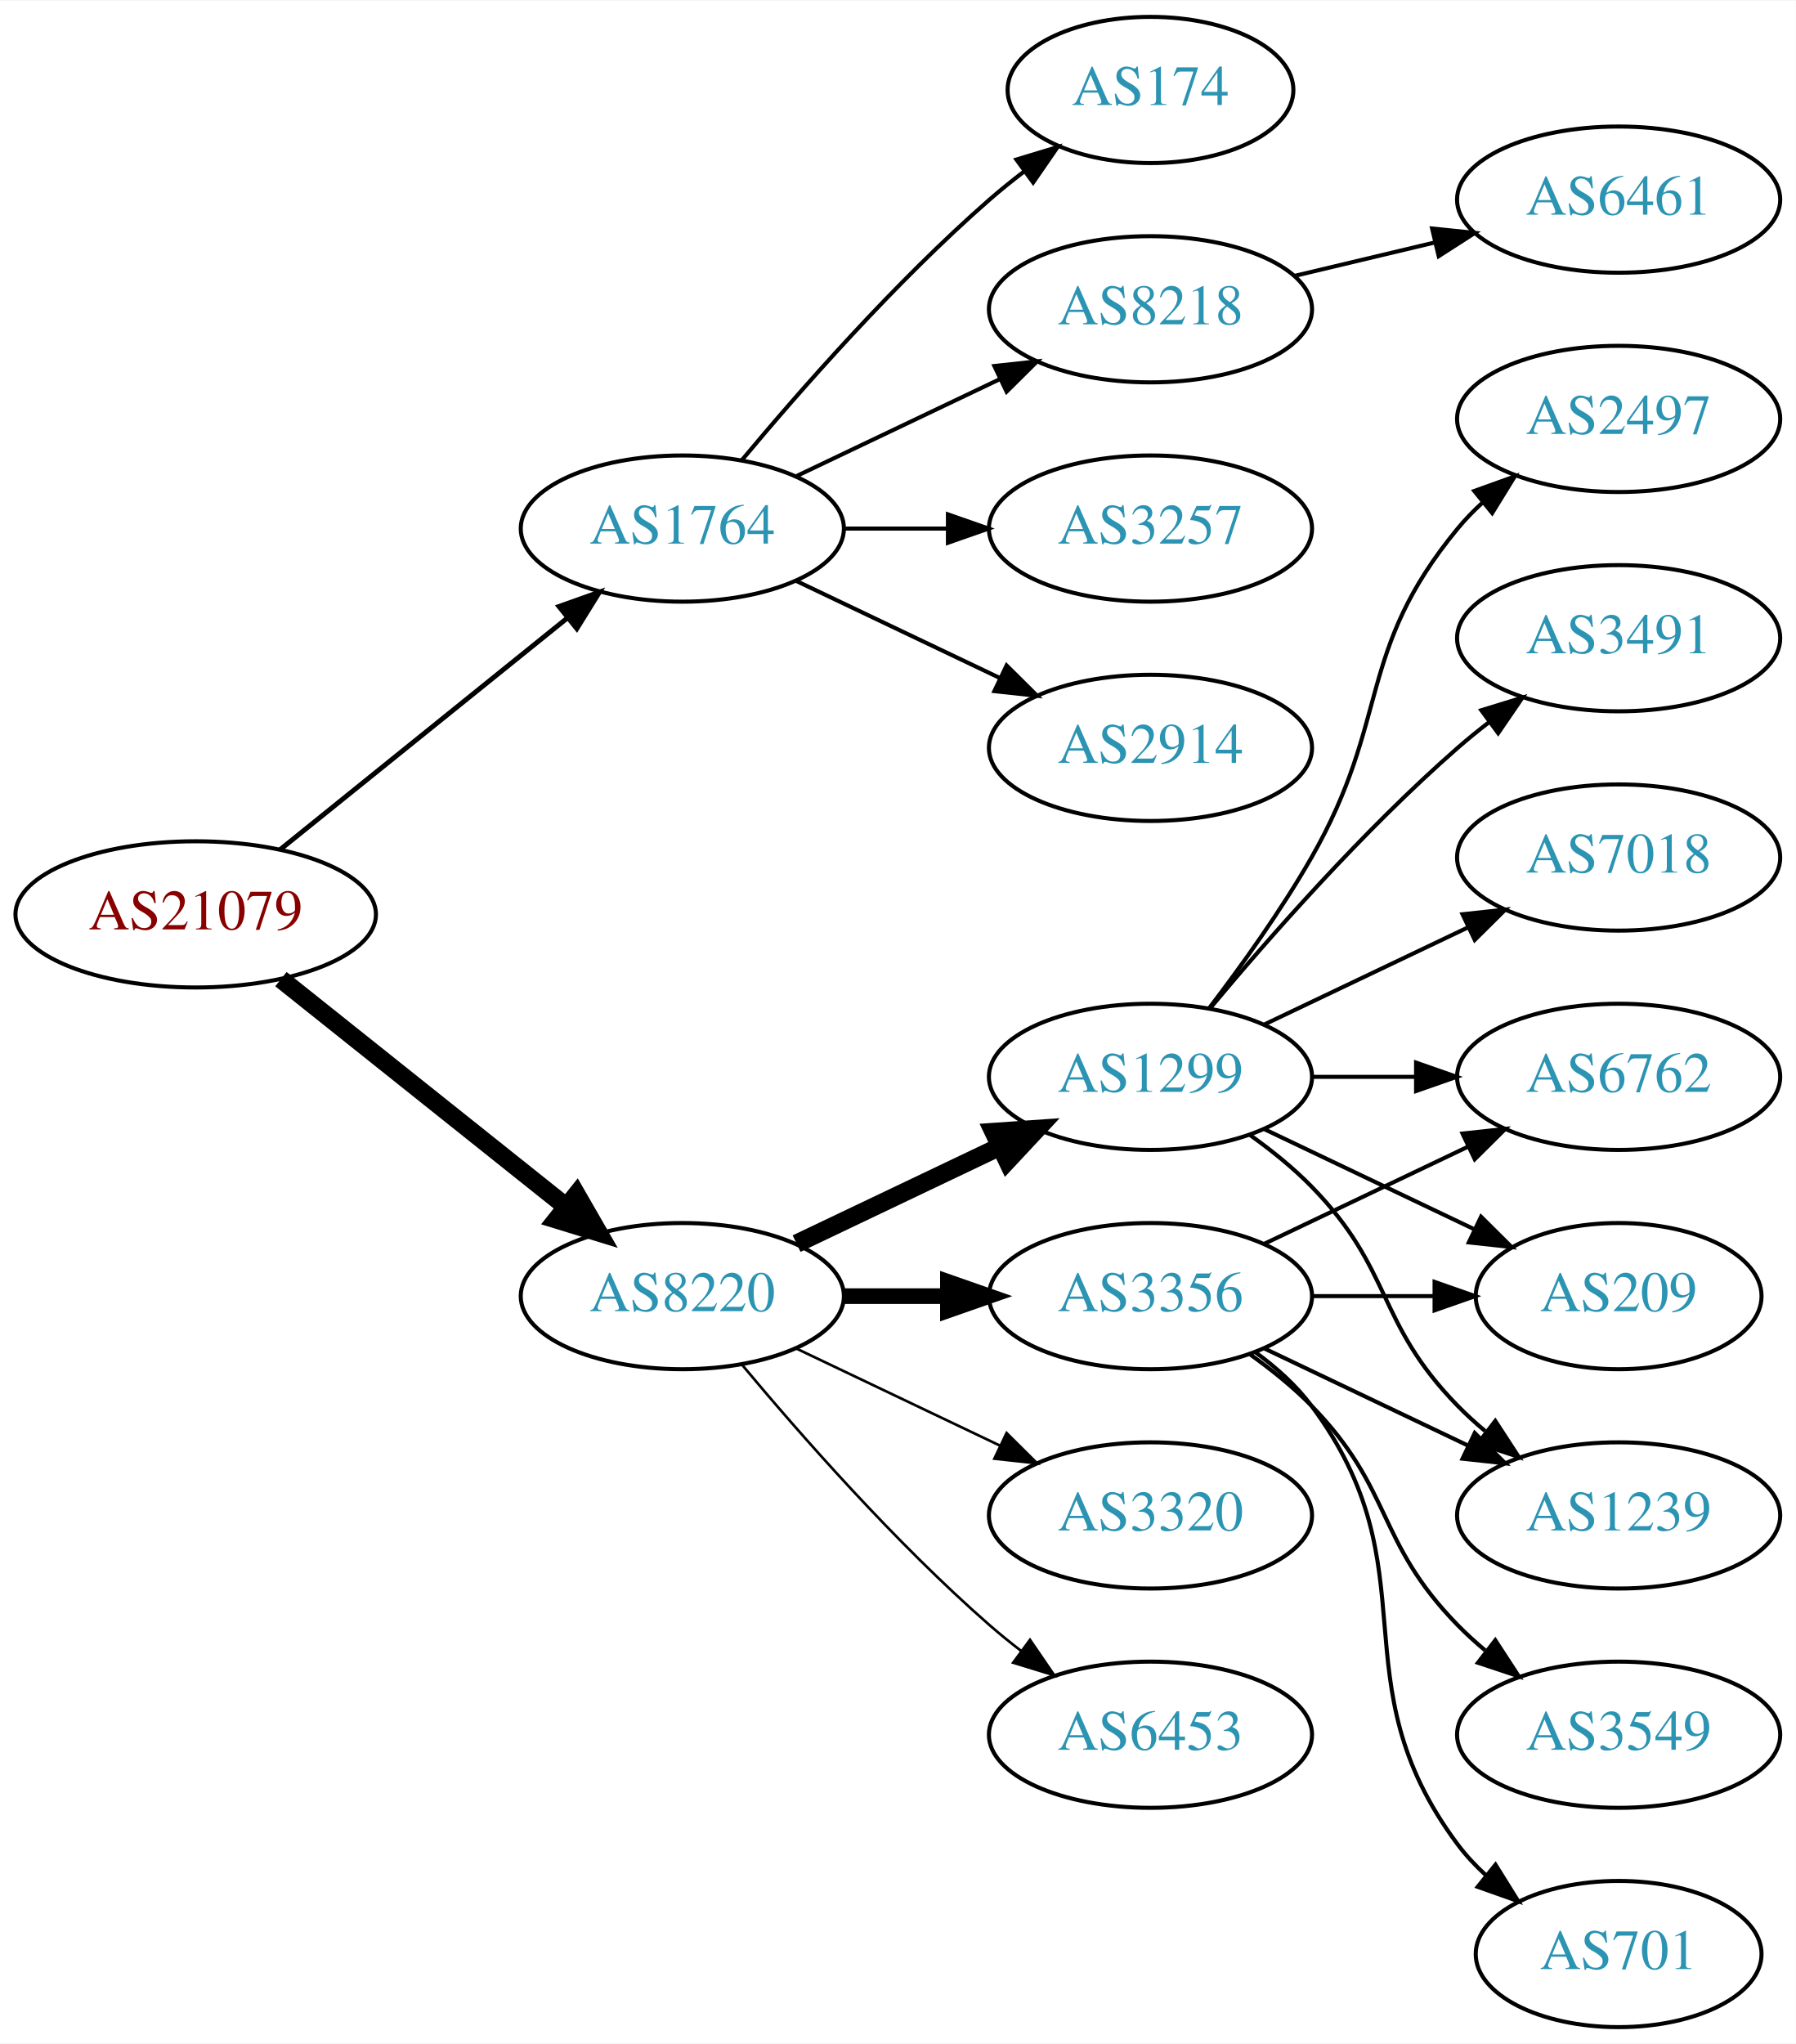
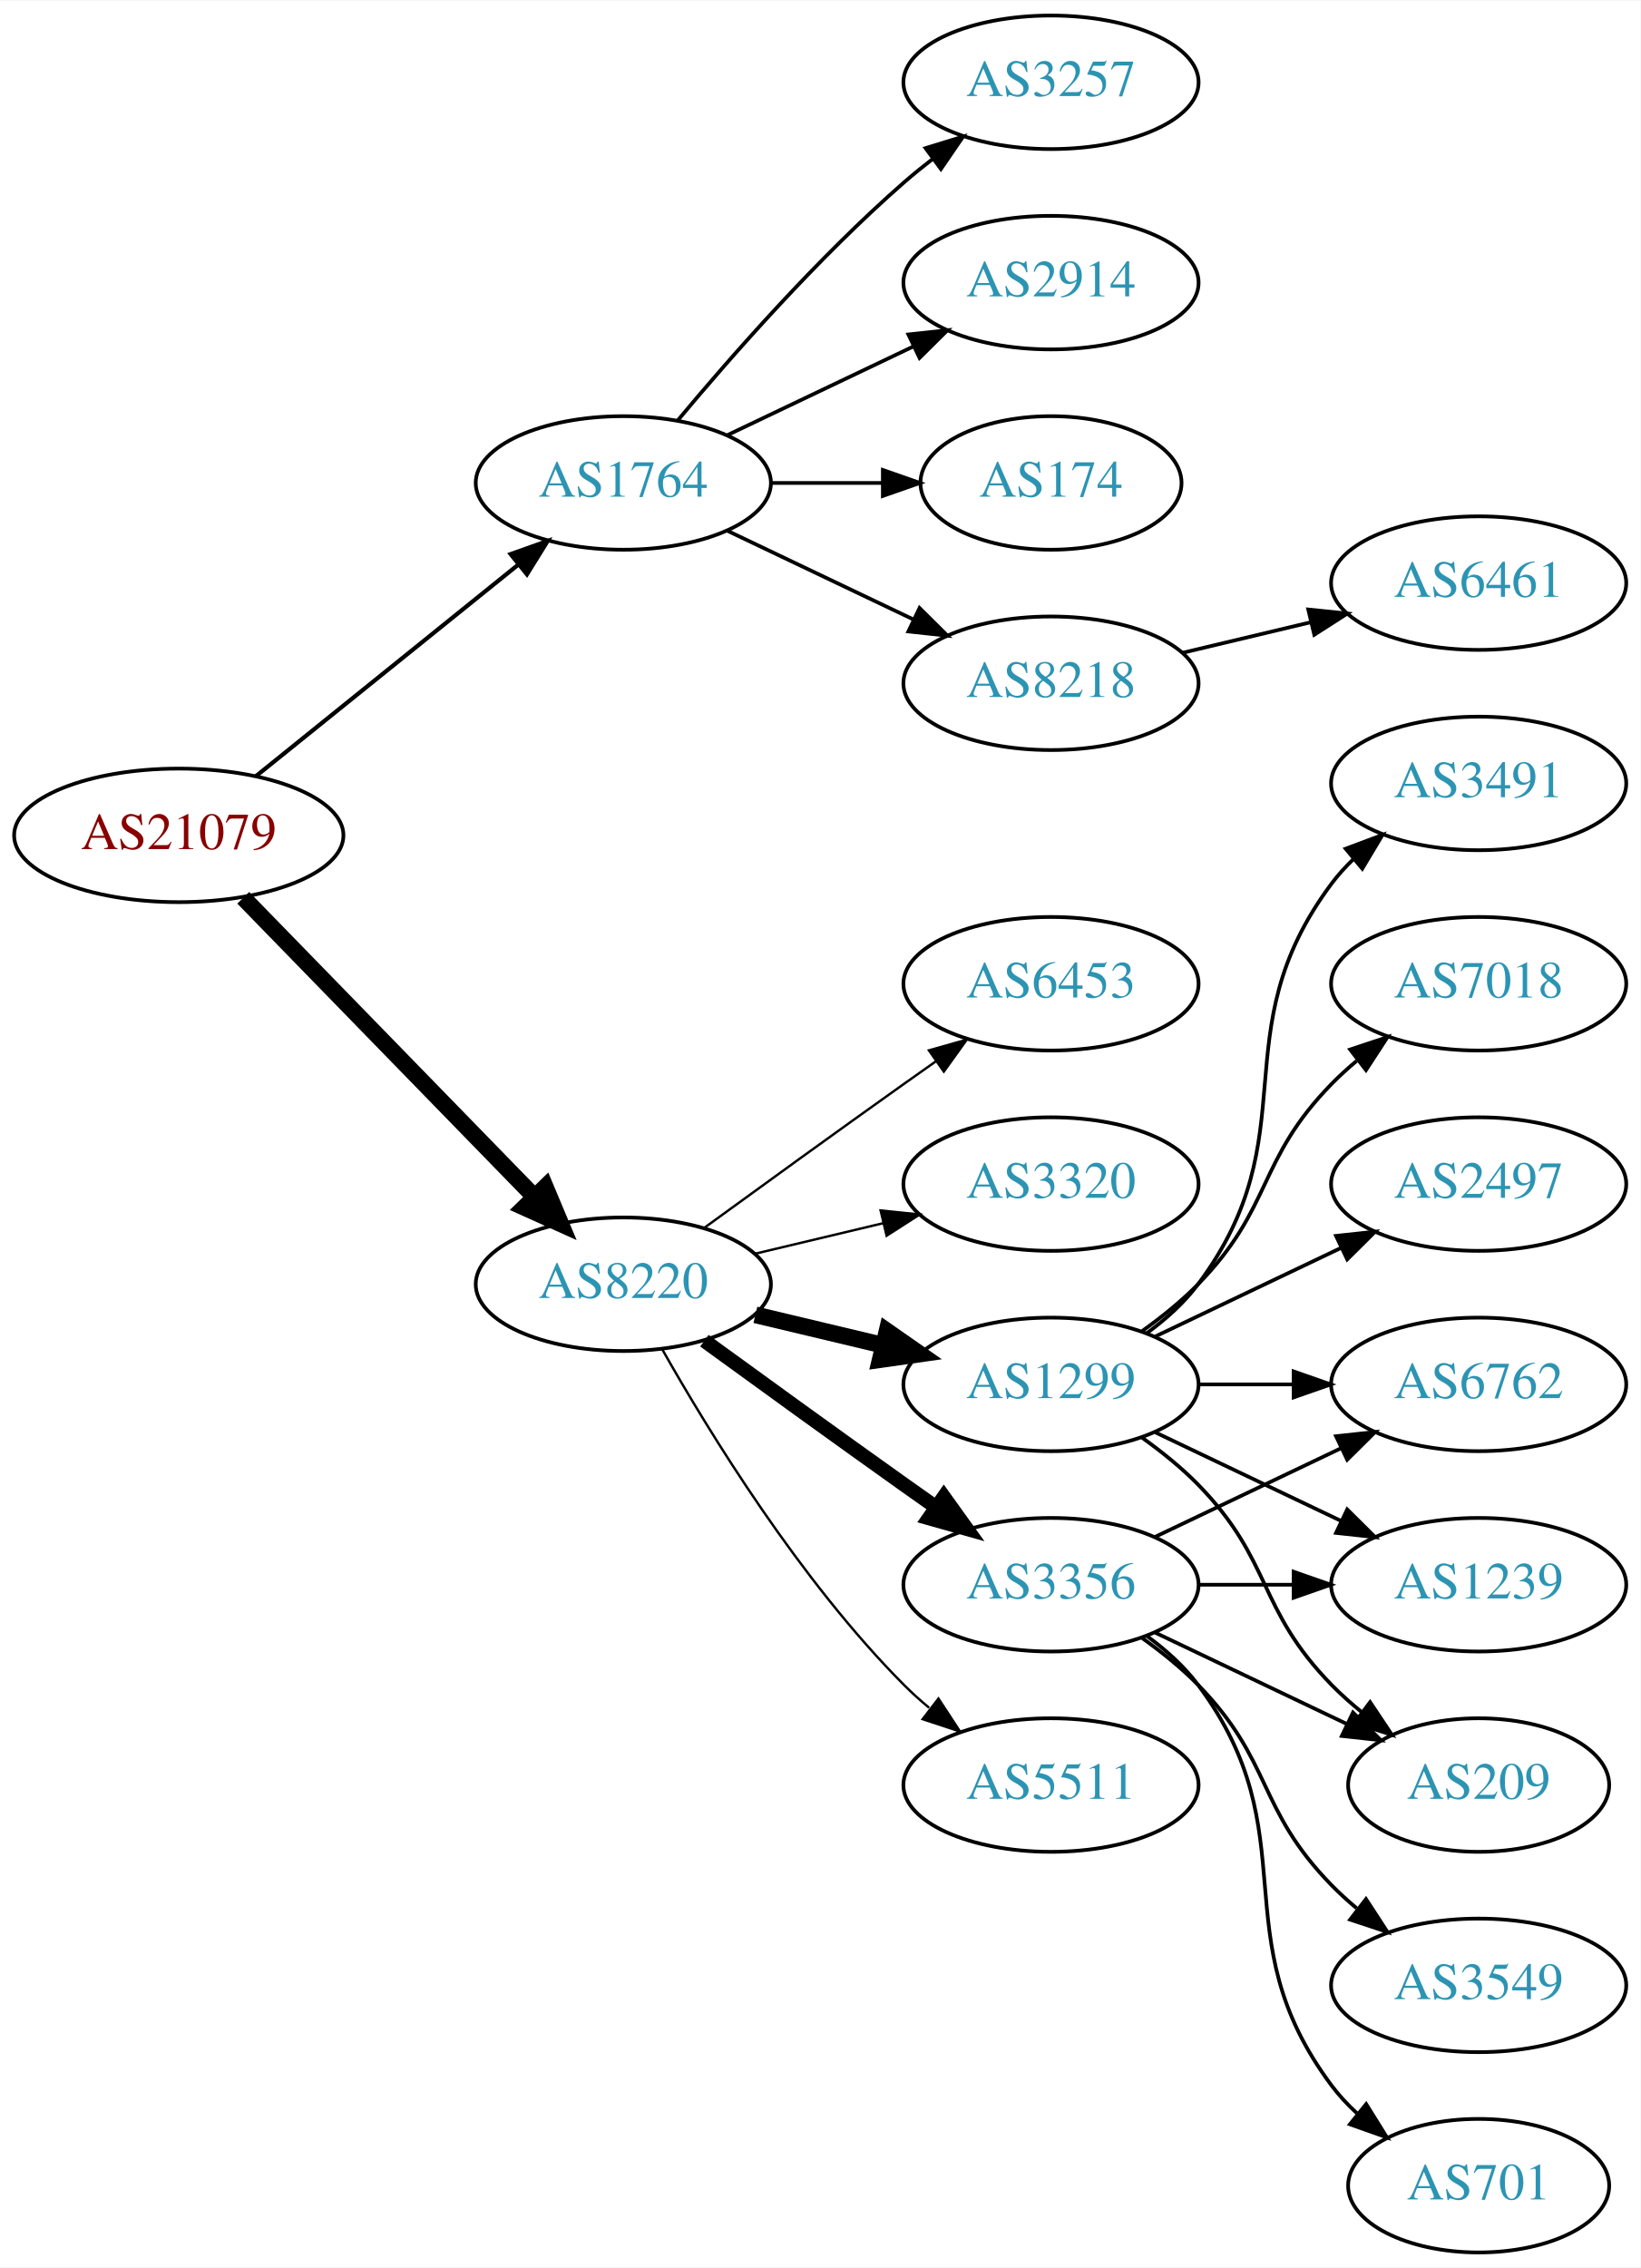
- <svg xmlns="http://www.w3.org/2000/svg" xmlns:xlink="http://www.w3.org/1999/xlink" width="442pt" height="503pt" viewBox="0.00 0.00 442.27 503.00">
-   <g id="graph0" class="graph" transform="scale(1 1) rotate(0) translate(4 499)">
-     <polygon fill="white" stroke="none" points="-4,4 -4,-499 438.271,-499 438.271,4 -4,4" />
+ <svg xmlns="http://www.w3.org/2000/svg" xmlns:xlink="http://www.w3.org/1999/xlink" width="442pt" height="611pt" viewBox="0.00 0.00 442.27 611.00">
+   <g id="graph0" class="graph" transform="scale(1 1) rotate(0) translate(4 607)">
+     <polygon fill="white" stroke="none" points="-4,4 -4,-607 438.271,-607 438.271,4 -4,4" />
    <g id="node1" class="node">
      <g id="a_node1">
        <a xlink:href="/asn/21079" xlink:title="AS21079 ~ Vienna, AT [AT]">
-           <ellipse fill="#ffffff" stroke="black" cx="44.196" cy="-274" rx="44.393" ry="18" />
-           <text text-anchor="middle" x="44.196" y="-270.3" font-family="Times,serif" font-size="14.00" fill="#880000">AS21079</text>
+           <ellipse fill="#ffffff" stroke="black" cx="44.196" cy="-382" rx="44.393" ry="18" />
+           <text text-anchor="middle" x="44.196" y="-378.3" font-family="Times,serif" font-size="14.00" fill="#880000">AS21079</text>
        </a>
      </g>
    </g>
    <g id="node2" class="node">
      <g id="a_node2">
        <a xlink:href="/asn/1764" xlink:title="AS1764 ~ NEXTLAYER-AS [AT]">
-           <ellipse fill="#ffffff" stroke="black" cx="164.039" cy="-369" rx="39.794" ry="18" />
-           <text text-anchor="middle" x="164.039" y="-365.3" font-family="Times,serif" font-size="14.00" fill="#2c94b3">AS1764</text>
+           <ellipse fill="#ffffff" stroke="black" cx="164.039" cy="-477" rx="39.794" ry="18" />
+           <text text-anchor="middle" x="164.039" y="-473.3" font-family="Times,serif" font-size="14.00" fill="#2c94b3">AS1764</text>
        </a>
      </g>
    </g>
    <g id="edge1" class="edge">
-       <path fill="none" stroke="black" stroke-width="1.2" d="M64.92,-289.901C84.325,-305.544 114.111,-329.557 135.775,-347.021" />
-       <polygon fill="black" stroke="black" stroke-width="1.2" points="133.66,-349.812 143.642,-353.363 138.054,-344.362 133.66,-349.812" />
+       <path fill="none" stroke="black" stroke-width="1.125" d="M64.92,-397.901C84.325,-413.544 114.111,-437.557 135.775,-455.021" />
+       <polygon fill="black" stroke="black" stroke-width="1.125" points="133.66,-457.812 143.642,-461.363 138.054,-452.362 133.66,-457.812" />
    </g>
    <g id="node3" class="node">
      <g id="a_node3">
        <a xlink:href="/asn/8220" xlink:title="AS8220 ~ COLT [GB]">
-           <ellipse fill="#ffffff" stroke="black" cx="164.039" cy="-180" rx="39.794" ry="18" />
-           <text text-anchor="middle" x="164.039" y="-176.3" font-family="Times,serif" font-size="14.00" fill="#2c94b3">AS8220</text>
+           <ellipse fill="#ffffff" stroke="black" cx="164.039" cy="-261" rx="39.794" ry="18" />
+           <text text-anchor="middle" x="164.039" y="-257.3" font-family="Times,serif" font-size="14.00" fill="#2c94b3">AS8220</text>
        </a>
      </g>
    </g>
    <g id="edge2" class="edge">
-       <path fill="none" stroke="black" stroke-width="4.5" d="M65.186,-258.054C84.518,-242.634 113.969,-219.141 135.512,-201.957" />
-       <polygon fill="black" stroke="black" stroke-width="4.5" points="137.981,-205.024 143.343,-195.71 133.071,-198.868 137.981,-205.024" />
+       <path fill="none" stroke="black" stroke-width="4.5" d="M61.582,-365.175C82.011,-344.198 117.049,-308.222 140.129,-284.523" />
+       <polygon fill="black" stroke="black" stroke-width="4.5" points="143.013,-287.206 147.169,-277.295 137.371,-281.712 143.013,-287.206" />
    </g>
    <g id="node4" class="node">
      <g id="a_node4">
+         <a xlink:href="/asn/8218" xlink:title="AS8218 ~ legacy Neotelecoms [FR]">
+           <ellipse fill="#ffffff" stroke="black" cx="279.332" cy="-423" rx="39.794" ry="18" />
+           <text text-anchor="middle" x="279.332" y="-419.3" font-family="Times,serif" font-size="14.00" fill="#2c94b3">AS8218</text>
+         </a>
+       </g>
+     </g>
+     <g id="edge3" class="edge">
+       <path fill="none" stroke="black" d="M192.175,-464.066C207.169,-456.919 225.99,-447.948 242.213,-440.215" />
+       <polygon fill="black" stroke="black" points="243.895,-443.291 251.417,-435.829 240.884,-436.972 243.895,-443.291" />
+     </g>
+     <g id="node5" class="node">
+       <g id="a_node5">
+         <a xlink:href="/asn/3257" xlink:title="AS3257 ~ GTT [DE]">
+           <ellipse fill="#ffffff" stroke="black" cx="279.332" cy="-585" rx="39.794" ry="18" />
+           <text text-anchor="middle" x="279.332" y="-581.3" font-family="Times,serif" font-size="14.00" fill="#2c94b3">AS3257</text>
+         </a>
+       </g>
+     </g>
+     <g id="edge4" class="edge">
+       <path fill="none" stroke="black" d="M178.669,-493.817C192.951,-510.929 216.498,-537.745 239.685,-558 242.151,-560.154 244.789,-562.294 247.487,-564.372" />
+       <polygon fill="black" stroke="black" points="245.512,-567.264 255.641,-570.37 249.66,-561.625 245.512,-567.264" />
+     </g>
+     <g id="node6" class="node">
+       <g id="a_node6">
+         <a xlink:href="/asn/2914" xlink:title="AS2914 ~ NTT America, Inc. [US]">
+           <ellipse fill="#ffffff" stroke="black" cx="279.332" cy="-531" rx="39.794" ry="18" />
+           <text text-anchor="middle" x="279.332" y="-527.3" font-family="Times,serif" font-size="14.00" fill="#2c94b3">AS2914</text>
+         </a>
+       </g>
+     </g>
+     <g id="edge5" class="edge">
+       <path fill="none" stroke="black" d="M192.175,-489.934C207.169,-497.081 225.99,-506.052 242.213,-513.785" />
+       <polygon fill="black" stroke="black" points="240.884,-517.028 251.417,-518.171 243.895,-510.709 240.884,-517.028" />
+     </g>
+     <g id="node7" class="node">
+       <g id="a_node7">
        <a xlink:href="/asn/174" xlink:title="AS174 ~ Cogent Communications [US]">
          <ellipse fill="#ffffff" stroke="black" cx="279.332" cy="-477" rx="35.194" ry="18" />
          <text text-anchor="middle" x="279.332" y="-473.3" font-family="Times,serif" font-size="14.00" fill="#2c94b3">AS174</text>
        </a>
      </g>
    </g>
-     <g id="edge3" class="edge">
-       <path fill="none" stroke="black" d="M178.669,-385.817C192.951,-402.929 216.498,-429.745 239.685,-450 242.355,-452.332 245.228,-454.648 248.158,-456.886" />
-       <polygon fill="black" stroke="black" points="246.309,-459.87 256.449,-462.939 250.436,-454.216 246.309,-459.87" />
-     </g>
-     <g id="node5" class="node">
-       <g id="a_node5">
-         <a xlink:href="/asn/8218" xlink:title="AS8218 ~ legacy Neotelecoms [FR]">
-           <ellipse fill="#ffffff" stroke="black" cx="279.332" cy="-423" rx="39.794" ry="18" />
-           <text text-anchor="middle" x="279.332" y="-419.3" font-family="Times,serif" font-size="14.00" fill="#2c94b3">AS8218</text>
-         </a>
-       </g>
-     </g>
-     <g id="edge4" class="edge">
-       <path fill="none" stroke="black" d="M192.175,-381.934C207.169,-389.081 225.99,-398.052 242.213,-405.785" />
-       <polygon fill="black" stroke="black" points="240.884,-409.028 251.417,-410.171 243.895,-402.709 240.884,-409.028" />
-     </g>
-     <g id="node6" class="node">
-       <g id="a_node6">
-         <a xlink:href="/asn/3257" xlink:title="AS3257 ~ GTT [DE]">
-           <ellipse fill="#ffffff" stroke="black" cx="279.332" cy="-369" rx="39.794" ry="18" />
-           <text text-anchor="middle" x="279.332" y="-365.3" font-family="Times,serif" font-size="14.00" fill="#2c94b3">AS3257</text>
-         </a>
-       </g>
-     </g>
-     <g id="edge5" class="edge">
-       <path fill="none" stroke="black" d="M203.711,-369C211.914,-369 220.678,-369 229.21,-369" />
-       <polygon fill="black" stroke="black" points="229.449,-372.5 239.449,-369 229.449,-365.5 229.449,-372.5" />
-     </g>
-     <g id="node7" class="node">
-       <g id="a_node7">
-         <a xlink:href="/asn/2914" xlink:title="AS2914 ~ NTT America, Inc. [US]">
-           <ellipse fill="#ffffff" stroke="black" cx="279.332" cy="-315" rx="39.794" ry="18" />
-           <text text-anchor="middle" x="279.332" y="-311.3" font-family="Times,serif" font-size="14.00" fill="#2c94b3">AS2914</text>
-         </a>
-       </g>
-     </g>
    <g id="edge6" class="edge">
-       <path fill="none" stroke="black" d="M192.175,-356.066C207.169,-348.919 225.99,-339.948 242.213,-332.215" />
-       <polygon fill="black" stroke="black" points="243.895,-335.291 251.417,-327.829 240.884,-328.972 243.895,-335.291" />
+       <path fill="none" stroke="black" d="M203.711,-477C213.416,-477 223.907,-477 233.87,-477" />
+       <polygon fill="black" stroke="black" points="234.006,-480.5 244.006,-477 234.006,-473.5 234.006,-480.5" />
    </g>
    <g id="node9" class="node">
      <g id="a_node9">
+         <a xlink:href="/asn/3356" xlink:title="AS3356 ~ Level 3 Parent, LLC [US]">
+           <ellipse fill="#ffffff" stroke="black" cx="279.332" cy="-180" rx="39.794" ry="18" />
+           <text text-anchor="middle" x="279.332" y="-176.3" font-family="Times,serif" font-size="14.00" fill="#2c94b3">AS3356</text>
+         </a>
+       </g>
+     </g>
+     <g id="edge8" class="edge">
+       <path fill="none" stroke="black" stroke-width="3.857" d="M185.887,-245.778C200.821,-234.909 221.435,-219.975 239.685,-207 242.506,-204.995 245.449,-202.915 248.397,-200.841" />
+       <polygon fill="black" stroke="black" stroke-width="3.857" points="250.443,-203.681 256.621,-195.074 246.424,-197.95 250.443,-203.681" />
+     </g>
+     <g id="node10" class="node">
+       <g id="a_node10">
        <a xlink:href="/asn/1299" xlink:title="AS1299 ~ Telia Carrier [EU]">
          <ellipse fill="#ffffff" stroke="black" cx="279.332" cy="-234" rx="39.794" ry="18" />
          <text text-anchor="middle" x="279.332" y="-230.3" font-family="Times,serif" font-size="14.00" fill="#2c94b3">AS1299</text>
        </a>
      </g>
    </g>
-     <g id="edge8" class="edge">
-       <path fill="none" stroke="black" stroke-width="4.5" d="M192.175,-192.934C207.169,-200.081 225.99,-209.052 242.213,-216.785" />
-       <polygon fill="black" stroke="black" stroke-width="4.5" points="240.695,-220.423 251.417,-221.171 244.084,-213.314 240.695,-220.423" />
-     </g>
-     <g id="node10" class="node">
-       <g id="a_node10">
-         <a xlink:href="/asn/3320" xlink:title="AS3320 ~ DTAG [DE]">
-           <ellipse fill="#ffffff" stroke="black" cx="279.332" cy="-126" rx="39.794" ry="18" />
-           <text text-anchor="middle" x="279.332" y="-122.3" font-family="Times,serif" font-size="14.00" fill="#2c94b3">AS3320</text>
-         </a>
-       </g>
-     </g>
    <g id="edge9" class="edge">
-       <path fill="none" stroke="black" stroke-width="0.643" d="M192.175,-167.066C207.169,-159.919 225.99,-150.948 242.213,-143.215" />
-       <polygon fill="black" stroke="black" stroke-width="0.643" points="243.895,-146.291 251.417,-138.829 240.884,-139.972 243.895,-146.291" />
+       <path fill="none" stroke="black" stroke-width="4.5" d="M199.646,-252.752C210.517,-250.162 222.671,-247.265 234.114,-244.538" />
+       <polygon fill="black" stroke="black" stroke-width="4.5" points="235.122,-248.346 243.936,-242.197 233.296,-240.685 235.122,-248.346" />
    </g>
    <g id="node11" class="node">
      <g id="a_node11">
-         <a xlink:href="/asn/3356" xlink:title="AS3356 ~ Level 3 Parent, LLC [US]">
-           <ellipse fill="#ffffff" stroke="black" cx="279.332" cy="-180" rx="39.794" ry="18" />
-           <text text-anchor="middle" x="279.332" y="-176.3" font-family="Times,serif" font-size="14.00" fill="#2c94b3">AS3356</text>
+         <a xlink:href="/asn/5511" xlink:title="AS5511 ~ Orange S.A. [FR]">
+           <ellipse fill="#ffffff" stroke="black" cx="279.332" cy="-126" rx="39.794" ry="18" />
+           <text text-anchor="middle" x="279.332" y="-122.3" font-family="Times,serif" font-size="14.00" fill="#2c94b3">AS5511</text>
        </a>
      </g>
    </g>
    <g id="edge10" class="edge">
-       <path fill="none" stroke="black" stroke-width="3.857" d="M203.711,-180C211.914,-180 220.678,-180 229.21,-180" />
-       <polygon fill="black" stroke="black" stroke-width="3.857" points="229.449,-183.5 239.449,-180 229.449,-176.5 229.449,-183.5" />
+       <path fill="none" stroke="black" stroke-width="0.643" d="M174.498,-243.51C187.28,-220.904 211.712,-181.114 239.685,-153 241.796,-150.879 244.092,-148.812 246.477,-146.829" />
+       <polygon fill="black" stroke="black" stroke-width="0.643" points="248.993,-149.31 254.793,-140.444 244.73,-143.758 248.993,-149.31" />
    </g>
    <g id="node12" class="node">
      <g id="a_node12">
        <a xlink:href="/asn/6453" xlink:title="AS6453 ~ TATA COMMUNICATIONS (AMERICA) INC [US]">
-           <ellipse fill="#ffffff" stroke="black" cx="279.332" cy="-72" rx="39.794" ry="18" />
-           <text text-anchor="middle" x="279.332" y="-68.3" font-family="Times,serif" font-size="14.00" fill="#2c94b3">AS6453</text>
+           <ellipse fill="#ffffff" stroke="black" cx="279.332" cy="-342" rx="39.794" ry="18" />
+           <text text-anchor="middle" x="279.332" y="-338.3" font-family="Times,serif" font-size="14.00" fill="#2c94b3">AS6453</text>
        </a>
      </g>
    </g>
    <g id="edge11" class="edge">
-       <path fill="none" stroke="black" stroke-width="0.643" d="M178.669,-163.183C192.951,-146.071 216.498,-119.255 239.685,-99 242.151,-96.846 244.789,-94.706 247.487,-92.628" />
-       <polygon fill="black" stroke="black" stroke-width="0.643" points="249.66,-95.375 255.641,-86.63 245.512,-89.736 249.66,-95.375" />
+       <path fill="none" stroke="black" stroke-width="0.643" d="M185.887,-276.222C200.821,-287.091 221.435,-302.025 239.685,-315 242.506,-317.005 245.449,-319.085 248.397,-321.159" />
+       <polygon fill="black" stroke="black" stroke-width="0.643" points="246.424,-324.05 256.621,-326.926 250.443,-318.319 246.424,-324.05" />
+     </g>
+     <g id="node13" class="node">
+       <g id="a_node13">
+         <a xlink:href="/asn/3320" xlink:title="AS3320 ~ DTAG [DE]">
+           <ellipse fill="#ffffff" stroke="black" cx="279.332" cy="-288" rx="39.794" ry="18" />
+           <text text-anchor="middle" x="279.332" y="-284.3" font-family="Times,serif" font-size="14.00" fill="#2c94b3">AS3320</text>
+         </a>
+       </g>
+     </g>
+     <g id="edge12" class="edge">
+       <path fill="none" stroke="black" stroke-width="0.643" d="M199.646,-269.248C210.517,-271.838 222.671,-274.735 234.114,-277.462" />
+       <polygon fill="black" stroke="black" stroke-width="0.643" points="233.397,-280.889 243.936,-279.803 235.02,-274.08 233.397,-280.889" />
    </g>
    <g id="node8" class="node">
      <g id="a_node8">
        <a xlink:href="/asn/6461" xlink:title="AS6461 ~ Zayo Bandwidth [US]">
          <ellipse fill="#ffffff" stroke="black" cx="394.625" cy="-450" rx="39.794" ry="18" />
          <text text-anchor="middle" x="394.625" y="-446.3" font-family="Times,serif" font-size="14.00" fill="#2c94b3">AS6461</text>
        </a>
      </g>
    </g>
    <g id="edge7" class="edge">
      <path fill="none" stroke="black" d="M314.939,-431.248C325.81,-433.838 337.964,-436.735 349.407,-439.462" />
      <polygon fill="black" stroke="black" points="348.69,-442.889 359.229,-441.803 350.313,-436.08 348.69,-442.889" />
    </g>
-     <g id="node13" class="node">
-       <g id="a_node13">
-         <a xlink:href="/asn/2497" xlink:title="AS2497 ~ Internet Initiative Japan Inc. [JP]">
-           <ellipse fill="#ffffff" stroke="black" cx="394.625" cy="-396" rx="39.794" ry="18" />
-           <text text-anchor="middle" x="394.625" y="-392.3" font-family="Times,serif" font-size="14.00" fill="#2c94b3">AS2497</text>
-         </a>
-       </g>
-     </g>
-     <g id="edge12" class="edge">
-       <path fill="none" stroke="black" d="M293.793,-250.913C301.686,-261.27 311.535,-274.992 318.978,-288 338.543,-322.194 329.913,-338.606 354.978,-369 356.833,-371.25 358.92,-373.396 361.139,-375.424" />
-       <polygon fill="black" stroke="black" points="359.075,-378.256 369.044,-381.844 363.488,-372.823 359.075,-378.256" />
-     </g>
-     <g id="node14" class="node">
-       <g id="a_node14">
-         <a xlink:href="/asn/3491" xlink:title="AS3491 ~ PCCW Global, Inc. [US]">
-           <ellipse fill="#ffffff" stroke="black" cx="394.625" cy="-342" rx="39.794" ry="18" />
-           <text text-anchor="middle" x="394.625" y="-338.3" font-family="Times,serif" font-size="14.00" fill="#2c94b3">AS3491</text>
-         </a>
-       </g>
-     </g>
-     <g id="edge13" class="edge">
-       <path fill="none" stroke="black" d="M293.962,-250.817C308.244,-267.929 331.791,-294.745 354.978,-315 357.444,-317.154 360.082,-319.294 362.78,-321.372" />
-       <polygon fill="black" stroke="black" points="360.805,-324.264 370.934,-327.37 364.953,-318.625 360.805,-324.264" />
-     </g>
    <g id="node15" class="node">
      <g id="a_node15">
-         <a xlink:href="/asn/7018" xlink:title="AS7018 ~ AT&amp;T Services, Inc. [US]">
-           <ellipse fill="#ffffff" stroke="black" cx="394.625" cy="-288" rx="39.794" ry="18" />
-           <text text-anchor="middle" x="394.625" y="-284.3" font-family="Times,serif" font-size="14.00" fill="#2c94b3">AS7018</text>
-         </a>
-       </g>
-     </g>
-     <g id="edge14" class="edge">
-       <path fill="none" stroke="black" d="M307.468,-246.934C322.462,-254.081 341.283,-263.052 357.506,-270.785" />
-       <polygon fill="black" stroke="black" points="356.177,-274.028 366.71,-275.171 359.188,-267.709 356.177,-274.028" />
+         <a xlink:href="/asn/1239" xlink:title="AS1239 ~ Sprint [US]">
+           <ellipse fill="#ffffff" stroke="black" cx="394.625" cy="-180" rx="39.794" ry="18" />
+           <text text-anchor="middle" x="394.625" y="-176.3" font-family="Times,serif" font-size="14.00" fill="#2c94b3">AS1239</text>
+         </a>
+       </g>
+     </g>
+     <g id="edge22" class="edge">
+       <path fill="none" stroke="black" d="M319.004,-180C327.207,-180 335.971,-180 344.503,-180" />
+       <polygon fill="black" stroke="black" points="344.742,-183.5 354.742,-180 344.742,-176.5 344.742,-183.5" />
    </g>
    <g id="node16" class="node">
      <g id="a_node16">
+         <a xlink:href="/asn/209" xlink:title="AS209 ~ CenturyLink Communications, LLC [US]">
+           <ellipse fill="#ffffff" stroke="black" cx="394.625" cy="-126" rx="35.194" ry="18" />
+           <text text-anchor="middle" x="394.625" y="-122.3" font-family="Times,serif" font-size="14.00" fill="#2c94b3">AS209</text>
+         </a>
+       </g>
+     </g>
+     <g id="edge23" class="edge">
+       <path fill="none" stroke="black" d="M307.468,-167.066C322.9,-159.71 342.385,-150.423 358.92,-142.541" />
+       <polygon fill="black" stroke="black" points="360.741,-145.551 368.262,-138.089 357.729,-139.232 360.741,-145.551" />
+     </g>
+     <g id="node18" class="node">
+       <g id="a_node18">
        <a xlink:href="/asn/6762" xlink:title="AS6762 ~ TELECOM ITALIA SPARKLE S.p.A. [IT]">
          <ellipse fill="#ffffff" stroke="black" cx="394.625" cy="-234" rx="39.794" ry="18" />
          <text text-anchor="middle" x="394.625" y="-230.3" font-family="Times,serif" font-size="14.00" fill="#2c94b3">AS6762</text>
        </a>
      </g>
    </g>
-     <g id="edge15" class="edge">
-       <path fill="none" stroke="black" d="M319.004,-234C327.207,-234 335.971,-234 344.503,-234" />
-       <polygon fill="black" stroke="black" points="344.742,-237.5 354.742,-234 344.742,-230.5 344.742,-237.5" />
-     </g>
-     <g id="node17" class="node">
-       <g id="a_node17">
-         <a xlink:href="/asn/209" xlink:title="AS209 ~ CenturyLink Communications, LLC [US]">
-           <ellipse fill="#ffffff" stroke="black" cx="394.625" cy="-180" rx="35.194" ry="18" />
-           <text text-anchor="middle" x="394.625" y="-176.3" font-family="Times,serif" font-size="14.00" fill="#2c94b3">AS209</text>
-         </a>
-       </g>
-     </g>
-     <g id="edge16" class="edge">
-       <path fill="none" stroke="black" d="M307.468,-221.066C322.9,-213.71 342.385,-204.423 358.92,-196.541" />
-       <polygon fill="black" stroke="black" points="360.741,-199.551 368.262,-192.089 357.729,-193.232 360.741,-199.551" />
-     </g>
-     <g id="node18" class="node">
-       <g id="a_node18">
-         <a xlink:href="/asn/1239" xlink:title="AS1239 ~ Sprint [US]">
-           <ellipse fill="#ffffff" stroke="black" cx="394.625" cy="-126" rx="39.794" ry="18" />
-           <text text-anchor="middle" x="394.625" y="-122.3" font-family="Times,serif" font-size="14.00" fill="#2c94b3">AS1239</text>
-         </a>
-       </g>
-     </g>
-     <g id="edge17" class="edge">
-       <path fill="none" stroke="black" d="M303.926,-219.611C309.182,-215.852 314.513,-211.563 318.978,-207 339.151,-186.383 334.806,-173.617 354.978,-153 357.071,-150.861 359.354,-148.782 361.731,-146.79" />
-       <polygon fill="black" stroke="black" points="364.249,-149.268 370.031,-140.389 359.974,-143.725 364.249,-149.268" />
-     </g>
    <g id="edge20" class="edge">
      <path fill="none" stroke="black" d="M307.468,-192.934C322.462,-200.081 341.283,-209.052 357.506,-216.785" />
      <polygon fill="black" stroke="black" points="356.177,-220.028 366.71,-221.171 359.188,-213.709 356.177,-220.028" />
    </g>
-     <g id="edge19" class="edge">
-       <path fill="none" stroke="black" d="M319.004,-180C328.709,-180 339.2,-180 349.163,-180" />
-       <polygon fill="black" stroke="black" points="349.299,-183.5 359.299,-180 349.299,-176.5 349.299,-183.5" />
-     </g>
-     <g id="edge22" class="edge">
-       <path fill="none" stroke="black" d="M307.468,-167.066C322.462,-159.919 341.283,-150.948 357.506,-143.215" />
-       <polygon fill="black" stroke="black" points="359.188,-146.291 366.71,-138.829 356.177,-139.972 359.188,-146.291" />
-     </g>
-     <g id="node19" class="node">
-       <g id="a_node19">
+     <g id="node20" class="node">
+       <g id="a_node20">
        <a xlink:href="/asn/701" xlink:title="AS701 ~ UUNET [US]">
          <ellipse fill="#ffffff" stroke="black" cx="394.625" cy="-18" rx="35.194" ry="18" />
          <text text-anchor="middle" x="394.625" y="-14.3" font-family="Times,serif" font-size="14.00" fill="#2c94b3">AS701</text>
        </a>
      </g>
    </g>
-     <g id="edge18" class="edge">
+     <g id="edge19" class="edge">
      <path fill="none" stroke="black" d="M305.262,-166.118C310.338,-162.389 315.256,-157.984 318.978,-153 349.249,-112.458 324.707,-85.542 354.978,-45 356.986,-42.311 359.342,-39.791 361.883,-37.455" />
      <polygon fill="black" stroke="black" points="364.297,-40.004 369.898,-31.011 359.912,-34.548 364.297,-40.004" />
    </g>
-     <g id="node20" class="node">
-       <g id="a_node20">
+     <g id="node21" class="node">
+       <g id="a_node21">
        <a xlink:href="/asn/3549" xlink:title="AS3549 ~ Level 3 Parent, LLC [US]">
          <ellipse fill="#ffffff" stroke="black" cx="394.625" cy="-72" rx="39.794" ry="18" />
          <text text-anchor="middle" x="394.625" y="-68.3" font-family="Times,serif" font-size="14.00" fill="#2c94b3">AS3549</text>
        </a>
      </g>
    </g>
    <g id="edge21" class="edge">
      <path fill="none" stroke="black" d="M303.926,-165.611C309.182,-161.852 314.513,-157.563 318.978,-153 339.151,-132.383 334.806,-119.617 354.978,-99 357.071,-96.861 359.354,-94.782 361.731,-92.79" />
      <polygon fill="black" stroke="black" points="364.249,-95.268 370.031,-86.389 359.974,-89.725 364.249,-95.268" />
    </g>
+     <g id="node14" class="node">
+       <g id="a_node14">
+         <a xlink:href="/asn/7018" xlink:title="AS7018 ~ AT&amp;T Services, Inc. [US]">
+           <ellipse fill="#ffffff" stroke="black" cx="394.625" cy="-342" rx="39.794" ry="18" />
+           <text text-anchor="middle" x="394.625" y="-338.3" font-family="Times,serif" font-size="14.00" fill="#2c94b3">AS7018</text>
+         </a>
+       </g>
+     </g>
+     <g id="edge13" class="edge">
+       <path fill="none" stroke="black" d="M303.926,-248.389C309.182,-252.148 314.513,-256.437 318.978,-261 339.151,-281.617 334.806,-294.383 354.978,-315 357.071,-317.139 359.354,-319.218 361.731,-321.21" />
+       <polygon fill="black" stroke="black" points="359.974,-324.275 370.031,-327.611 364.249,-318.732 359.974,-324.275" />
+     </g>
+     <g id="edge14" class="edge">
+       <path fill="none" stroke="black" d="M307.468,-221.066C322.462,-213.919 341.283,-204.948 357.506,-197.215" />
+       <polygon fill="black" stroke="black" points="359.188,-200.291 366.71,-192.829 356.177,-193.972 359.188,-200.291" />
+     </g>
+     <g id="edge15" class="edge">
+       <path fill="none" stroke="black" d="M303.926,-219.611C309.182,-215.852 314.513,-211.563 318.978,-207 339.151,-186.383 334.806,-173.617 354.978,-153 357.457,-150.466 360.204,-148.017 363.056,-145.696" />
+       <polygon fill="black" stroke="black" points="365.359,-148.343 371.242,-139.532 361.148,-142.752 365.359,-148.343" />
+     </g>
+     <g id="node17" class="node">
+       <g id="a_node17">
+         <a xlink:href="/asn/2497" xlink:title="AS2497 ~ Internet Initiative Japan Inc. [JP]">
+           <ellipse fill="#ffffff" stroke="black" cx="394.625" cy="-288" rx="39.794" ry="18" />
+           <text text-anchor="middle" x="394.625" y="-284.3" font-family="Times,serif" font-size="14.00" fill="#2c94b3">AS2497</text>
+         </a>
+       </g>
+     </g>
+     <g id="edge16" class="edge">
+       <path fill="none" stroke="black" d="M307.468,-246.934C322.462,-254.081 341.283,-263.052 357.506,-270.785" />
+       <polygon fill="black" stroke="black" points="356.177,-274.028 366.71,-275.171 359.188,-267.709 356.177,-274.028" />
+     </g>
+     <g id="edge17" class="edge">
+       <path fill="none" stroke="black" d="M319.004,-234C327.207,-234 335.971,-234 344.503,-234" />
+       <polygon fill="black" stroke="black" points="344.742,-237.5 354.742,-234 344.742,-230.5 344.742,-237.5" />
+     </g>
+     <g id="node19" class="node">
+       <g id="a_node19">
+         <a xlink:href="/asn/3491" xlink:title="AS3491 ~ PCCW Global, Inc. [US]">
+           <ellipse fill="#ffffff" stroke="black" cx="394.625" cy="-396" rx="39.794" ry="18" />
+           <text text-anchor="middle" x="394.625" y="-392.3" font-family="Times,serif" font-size="14.00" fill="#2c94b3">AS3491</text>
+         </a>
+       </g>
+     </g>
+     <g id="edge18" class="edge">
+       <path fill="none" stroke="black" d="M305.262,-247.882C310.338,-251.611 315.256,-256.016 318.978,-261 349.249,-301.542 324.707,-328.458 354.978,-369 356.723,-371.336 358.73,-373.545 360.893,-375.617" />
+       <polygon fill="black" stroke="black" points="358.771,-378.405 368.694,-382.118 363.253,-373.027 358.771,-378.405" />
+     </g>
  </g>
</svg>
